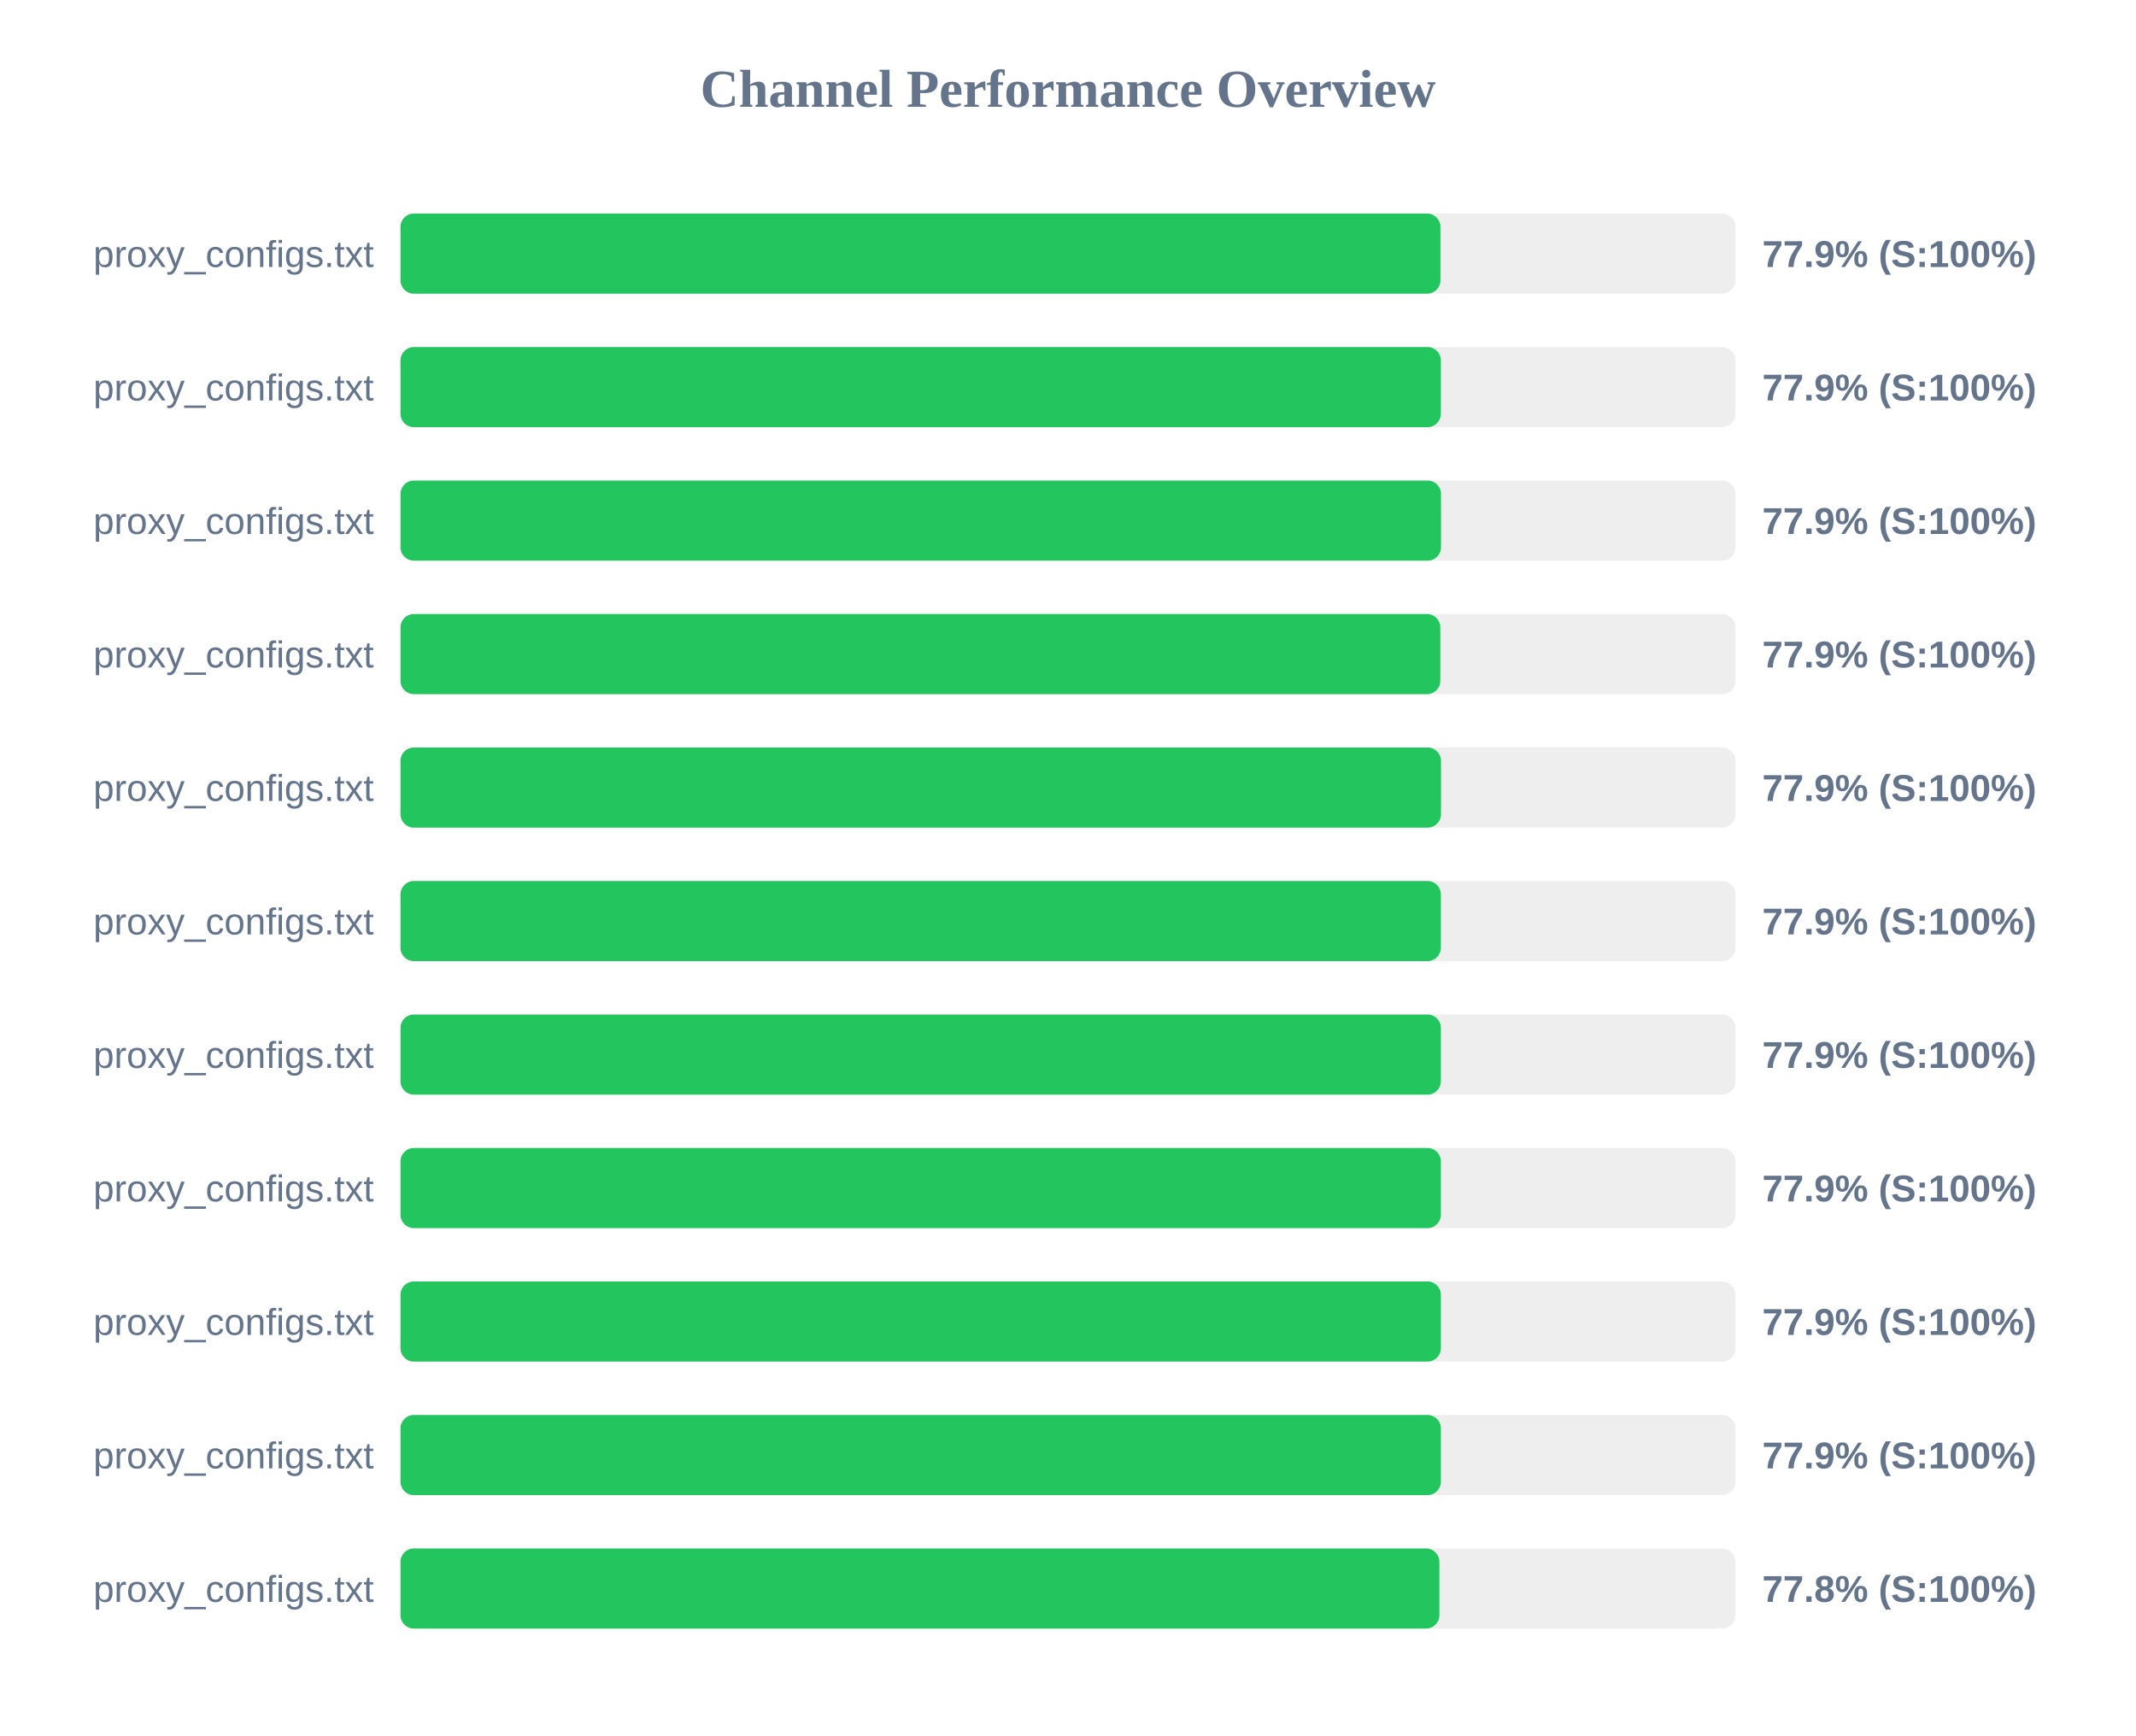
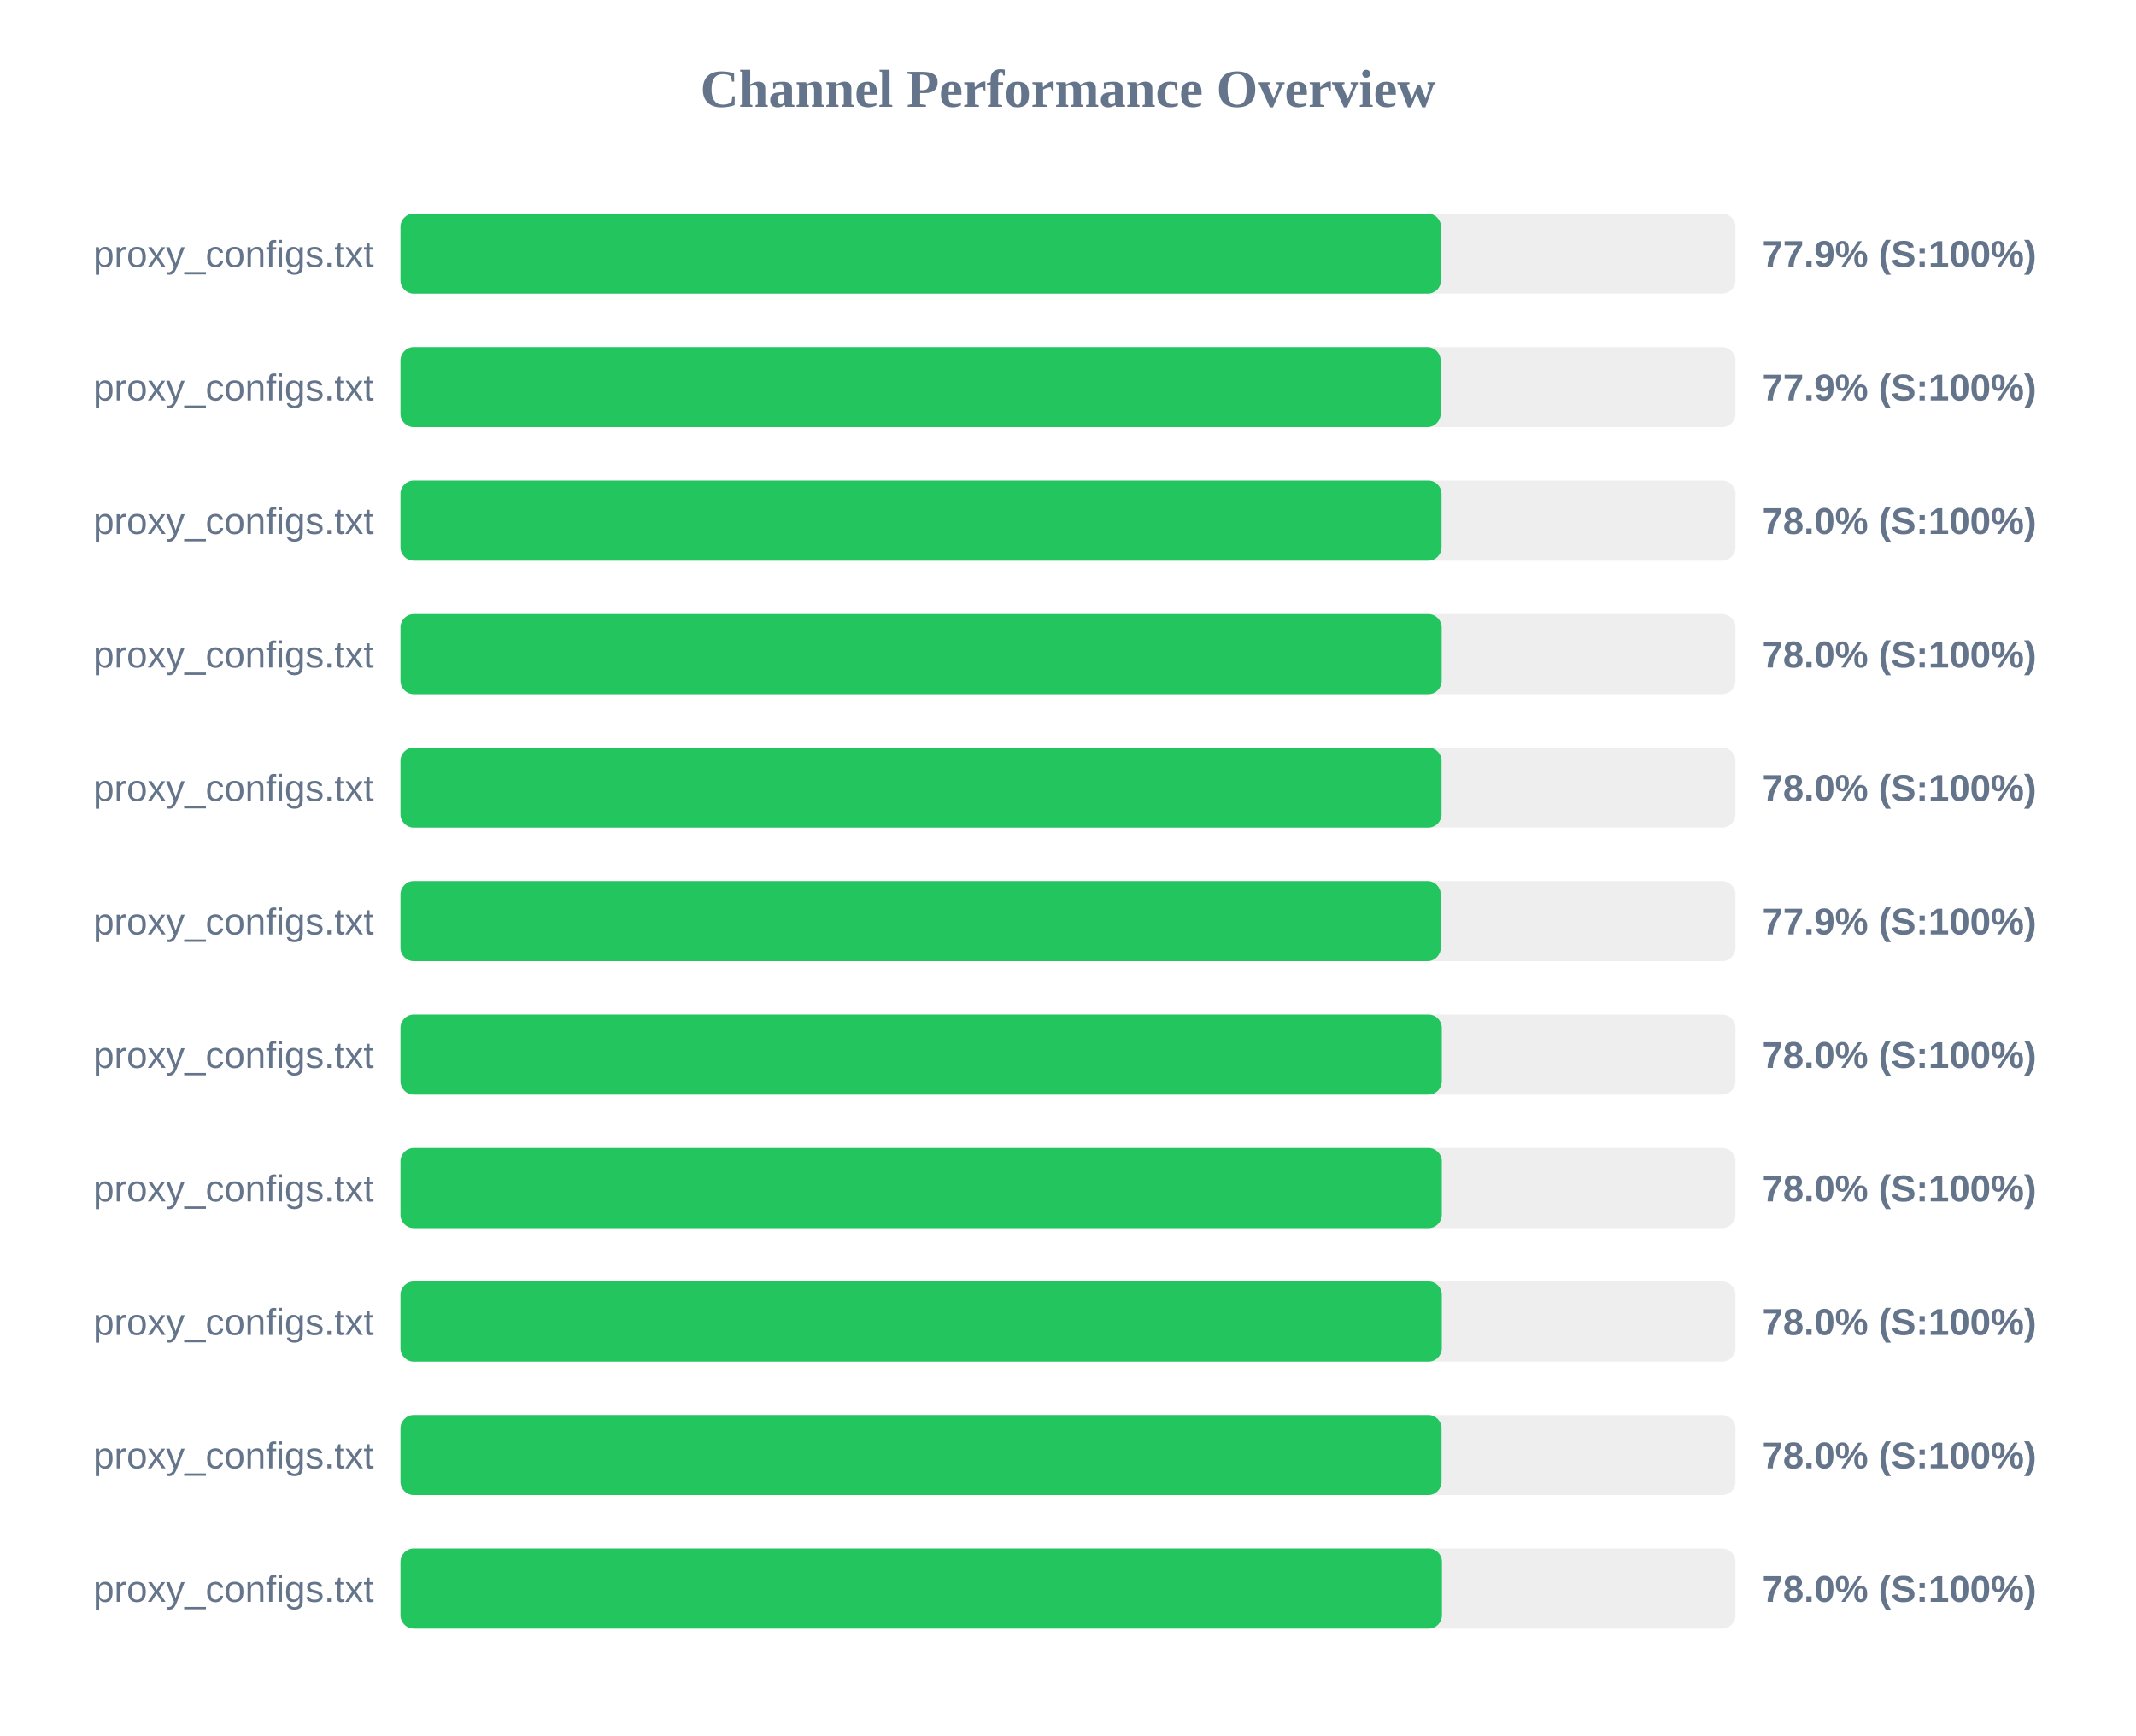
<svg xmlns="http://www.w3.org/2000/svg" width="800" height="650" version="1.1">
  <style>
        .row { font: 14px Arial; fill: #64748b; }
        .score { font: bold 14px Arial; fill: #64748b; }
    </style>
  <text x="400" y="40" text-anchor="middle" font-size="20px" font-weight="bold" fill="#64748b">Channel Performance Overview</text>
  <rect x="150" y="80" width="500" height="30" fill="#eee" rx="5" />
-   <rect x="150" y="80" width="389.5" height="30" fill="#22c55e" rx="5" />
+   <rect x="150" y="80" width="389.7" height="30" fill="#22c55e" rx="5" />
  <text x="140" y="100" text-anchor="end" class="row">proxy_configs.txt</text>
  <text x="660" y="100" text-anchor="start" class="score">77.9% (S:100%)</text>
  <rect x="150" y="130" width="500" height="30" fill="#eee" rx="5" />
-   <rect x="150" y="130" width="389.65" height="30" fill="#22c55e" rx="5" />
+   <rect x="150" y="130" width="389.55" height="30" fill="#22c55e" rx="5" />
  <text x="140" y="150" text-anchor="end" class="row">proxy_configs.txt</text>
  <text x="660" y="150" text-anchor="start" class="score">77.9% (S:100%)</text>
  <rect x="150" y="180" width="500" height="30" fill="#eee" rx="5" />
-   <rect x="150" y="180" width="389.7" height="30" fill="#22c55e" rx="5" />
+   <rect x="150" y="180" width="389.9" height="30" fill="#22c55e" rx="5" />
  <text x="140" y="200" text-anchor="end" class="row">proxy_configs.txt</text>
-   <text x="660" y="200" text-anchor="start" class="score">77.9% (S:100%)</text>
+   <text x="660" y="200" text-anchor="start" class="score">78.0% (S:100%)</text>
  <rect x="150" y="230" width="500" height="30" fill="#eee" rx="5" />
-   <rect x="150" y="230" width="389.45" height="30" fill="#22c55e" rx="5" />
+   <rect x="150" y="230" width="389.95" height="30" fill="#22c55e" rx="5" />
  <text x="140" y="250" text-anchor="end" class="row">proxy_configs.txt</text>
-   <text x="660" y="250" text-anchor="start" class="score">77.9% (S:100%)</text>
+   <text x="660" y="250" text-anchor="start" class="score">78.0% (S:100%)</text>
  <rect x="150" y="280" width="500" height="30" fill="#eee" rx="5" />
-   <rect x="150" y="280" width="389.7" height="30" fill="#22c55e" rx="5" />
+   <rect x="150" y="280" width="389.9" height="30" fill="#22c55e" rx="5" />
  <text x="140" y="300" text-anchor="end" class="row">proxy_configs.txt</text>
-   <text x="660" y="300" text-anchor="start" class="score">77.9% (S:100%)</text>
+   <text x="660" y="300" text-anchor="start" class="score">78.0% (S:100%)</text>
  <rect x="150" y="330" width="500" height="30" fill="#eee" rx="5" />
-   <rect x="150" y="330" width="389.65" height="30" fill="#22c55e" rx="5" />
+   <rect x="150" y="330" width="389.6" height="30" fill="#22c55e" rx="5" />
  <text x="140" y="350" text-anchor="end" class="row">proxy_configs.txt</text>
  <text x="660" y="350" text-anchor="start" class="score">77.9% (S:100%)</text>
  <rect x="150" y="380" width="500" height="30" fill="#eee" rx="5" />
-   <rect x="150" y="380" width="389.65" height="30" fill="#22c55e" rx="5" />
+   <rect x="150" y="380" width="390.0" height="30" fill="#22c55e" rx="5" />
  <text x="140" y="400" text-anchor="end" class="row">proxy_configs.txt</text>
-   <text x="660" y="400" text-anchor="start" class="score">77.9% (S:100%)</text>
+   <text x="660" y="400" text-anchor="start" class="score">78.0% (S:100%)</text>
  <rect x="150" y="430" width="500" height="30" fill="#eee" rx="5" />
-   <rect x="150" y="430" width="389.65" height="30" fill="#22c55e" rx="5" />
+   <rect x="150" y="430" width="390.0" height="30" fill="#22c55e" rx="5" />
  <text x="140" y="450" text-anchor="end" class="row">proxy_configs.txt</text>
-   <text x="660" y="450" text-anchor="start" class="score">77.9% (S:100%)</text>
+   <text x="660" y="450" text-anchor="start" class="score">78.0% (S:100%)</text>
  <rect x="150" y="480" width="500" height="30" fill="#eee" rx="5" />
-   <rect x="150" y="480" width="389.65" height="30" fill="#22c55e" rx="5" />
+   <rect x="150" y="480" width="390.0" height="30" fill="#22c55e" rx="5" />
  <text x="140" y="500" text-anchor="end" class="row">proxy_configs.txt</text>
-   <text x="660" y="500" text-anchor="start" class="score">77.9% (S:100%)</text>
+   <text x="660" y="500" text-anchor="start" class="score">78.0% (S:100%)</text>
  <rect x="150" y="530" width="500" height="30" fill="#eee" rx="5" />
-   <rect x="150" y="530" width="389.65" height="30" fill="#22c55e" rx="5" />
+   <rect x="150" y="530" width="389.9" height="30" fill="#22c55e" rx="5" />
  <text x="140" y="550" text-anchor="end" class="row">proxy_configs.txt</text>
-   <text x="660" y="550" text-anchor="start" class="score">77.9% (S:100%)</text>
+   <text x="660" y="550" text-anchor="start" class="score">78.0% (S:100%)</text>
  <rect x="150" y="580" width="500" height="30" fill="#eee" rx="5" />
-   <rect x="150" y="580" width="389.1" height="30" fill="#22c55e" rx="5" />
+   <rect x="150" y="580" width="390.05" height="30" fill="#22c55e" rx="5" />
  <text x="140" y="600" text-anchor="end" class="row">proxy_configs.txt</text>
-   <text x="660" y="600" text-anchor="start" class="score">77.8% (S:100%)</text>
+   <text x="660" y="600" text-anchor="start" class="score">78.0% (S:100%)</text>
</svg>
